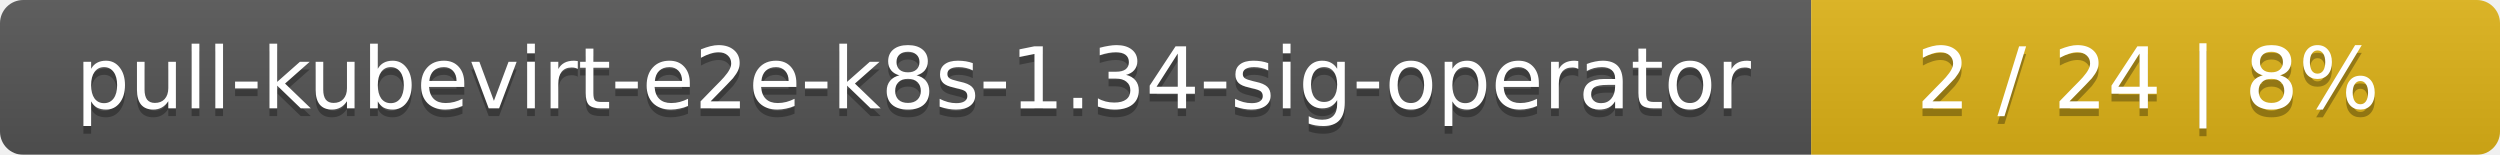
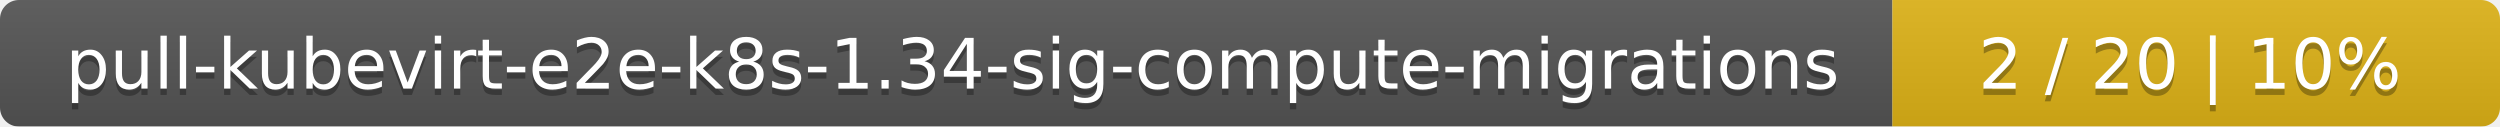
- <svg xmlns="http://www.w3.org/2000/svg" width="323" height="20">
+ <svg xmlns="http://www.w3.org/2000/svg" width="395" height="20">
  <linearGradient id="smooth" x2="0" y2="100%">
    <stop offset="0" stop-color="#bbb" stop-opacity=".1" />
    <stop offset="1" stop-opacity=".1" />
  </linearGradient>
  <mask id="round">
-     <rect width="323" height="20" rx="3" fill="#fff" />
+     <rect width="395" height="20" rx="3" fill="#fff" />
  </mask>
  <g mask="url(#round)">
-     <rect width="234" height="20" fill="#555" />
-     <rect x="234" width="89" height="20" fill="#dfb317" />
-     <rect width="323" height="20" fill="url(#smooth)" />
+     <rect width="299" height="20" fill="#555" />
+     <rect x="299" width="96" height="20" fill="#dfb317" />
+     <rect width="395" height="20" fill="url(#smooth)" />
  </g>
  <g fill="#fff" text-anchor="middle" font-family="DejaVu Sans,Verdana,Geneva,sans-serif" font-size="11">
-     <text x="118" y="15" fill="#010101" fill-opacity=".3">pull-kubevirt-e2e-k8s-1.34-sig-operator</text>
-     <text x="118" y="14">pull-kubevirt-e2e-k8s-1.34-sig-operator</text>
-     <text x="277.5" y="15" fill="#010101" fill-opacity=".3">2 / 24    |    8%</text>
-     <text x="277.5" y="14">2 / 24    |    8%</text>
+     <text x="150.5" y="15" fill="#010101" fill-opacity=".3">pull-kubevirt-e2e-k8s-1.34-sig-compute-migrations</text>
+     <text x="150.5" y="14">pull-kubevirt-e2e-k8s-1.34-sig-compute-migrations</text>
+     <text x="346" y="15" fill="#010101" fill-opacity=".3">2 / 20    |    10%</text>
+     <text x="346" y="14">2 / 20    |    10%</text>
  </g>
</svg>
